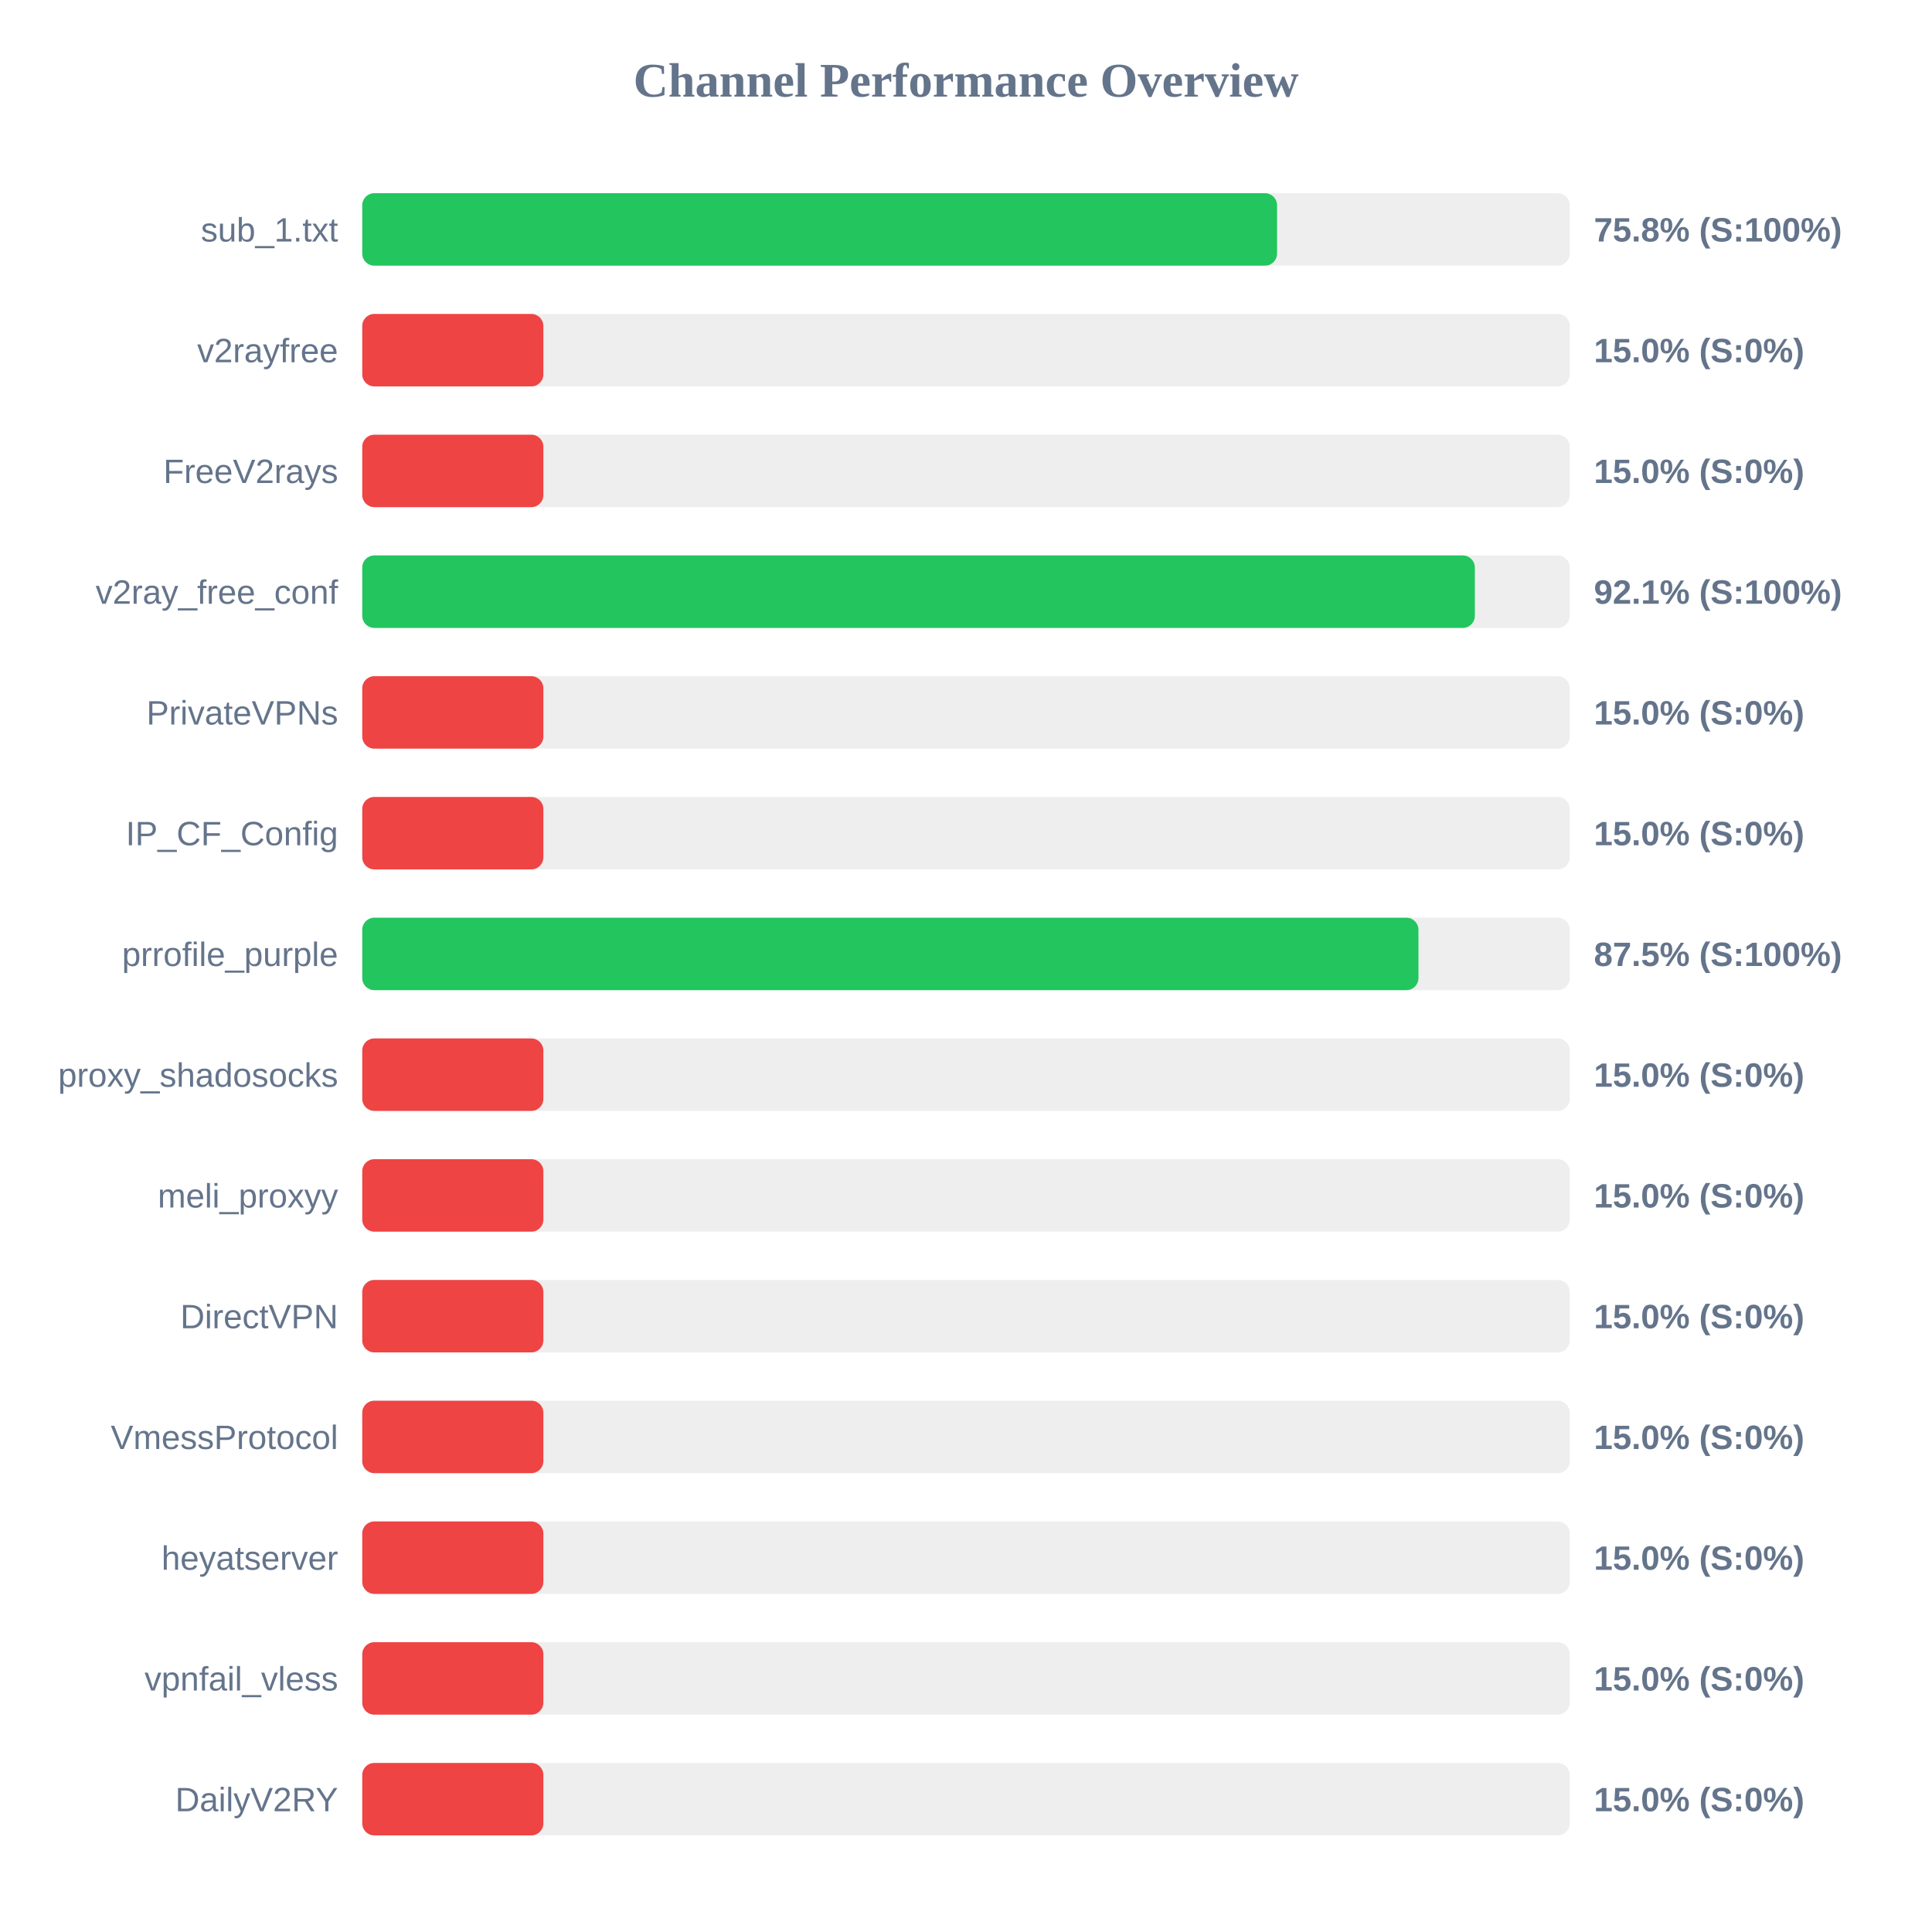
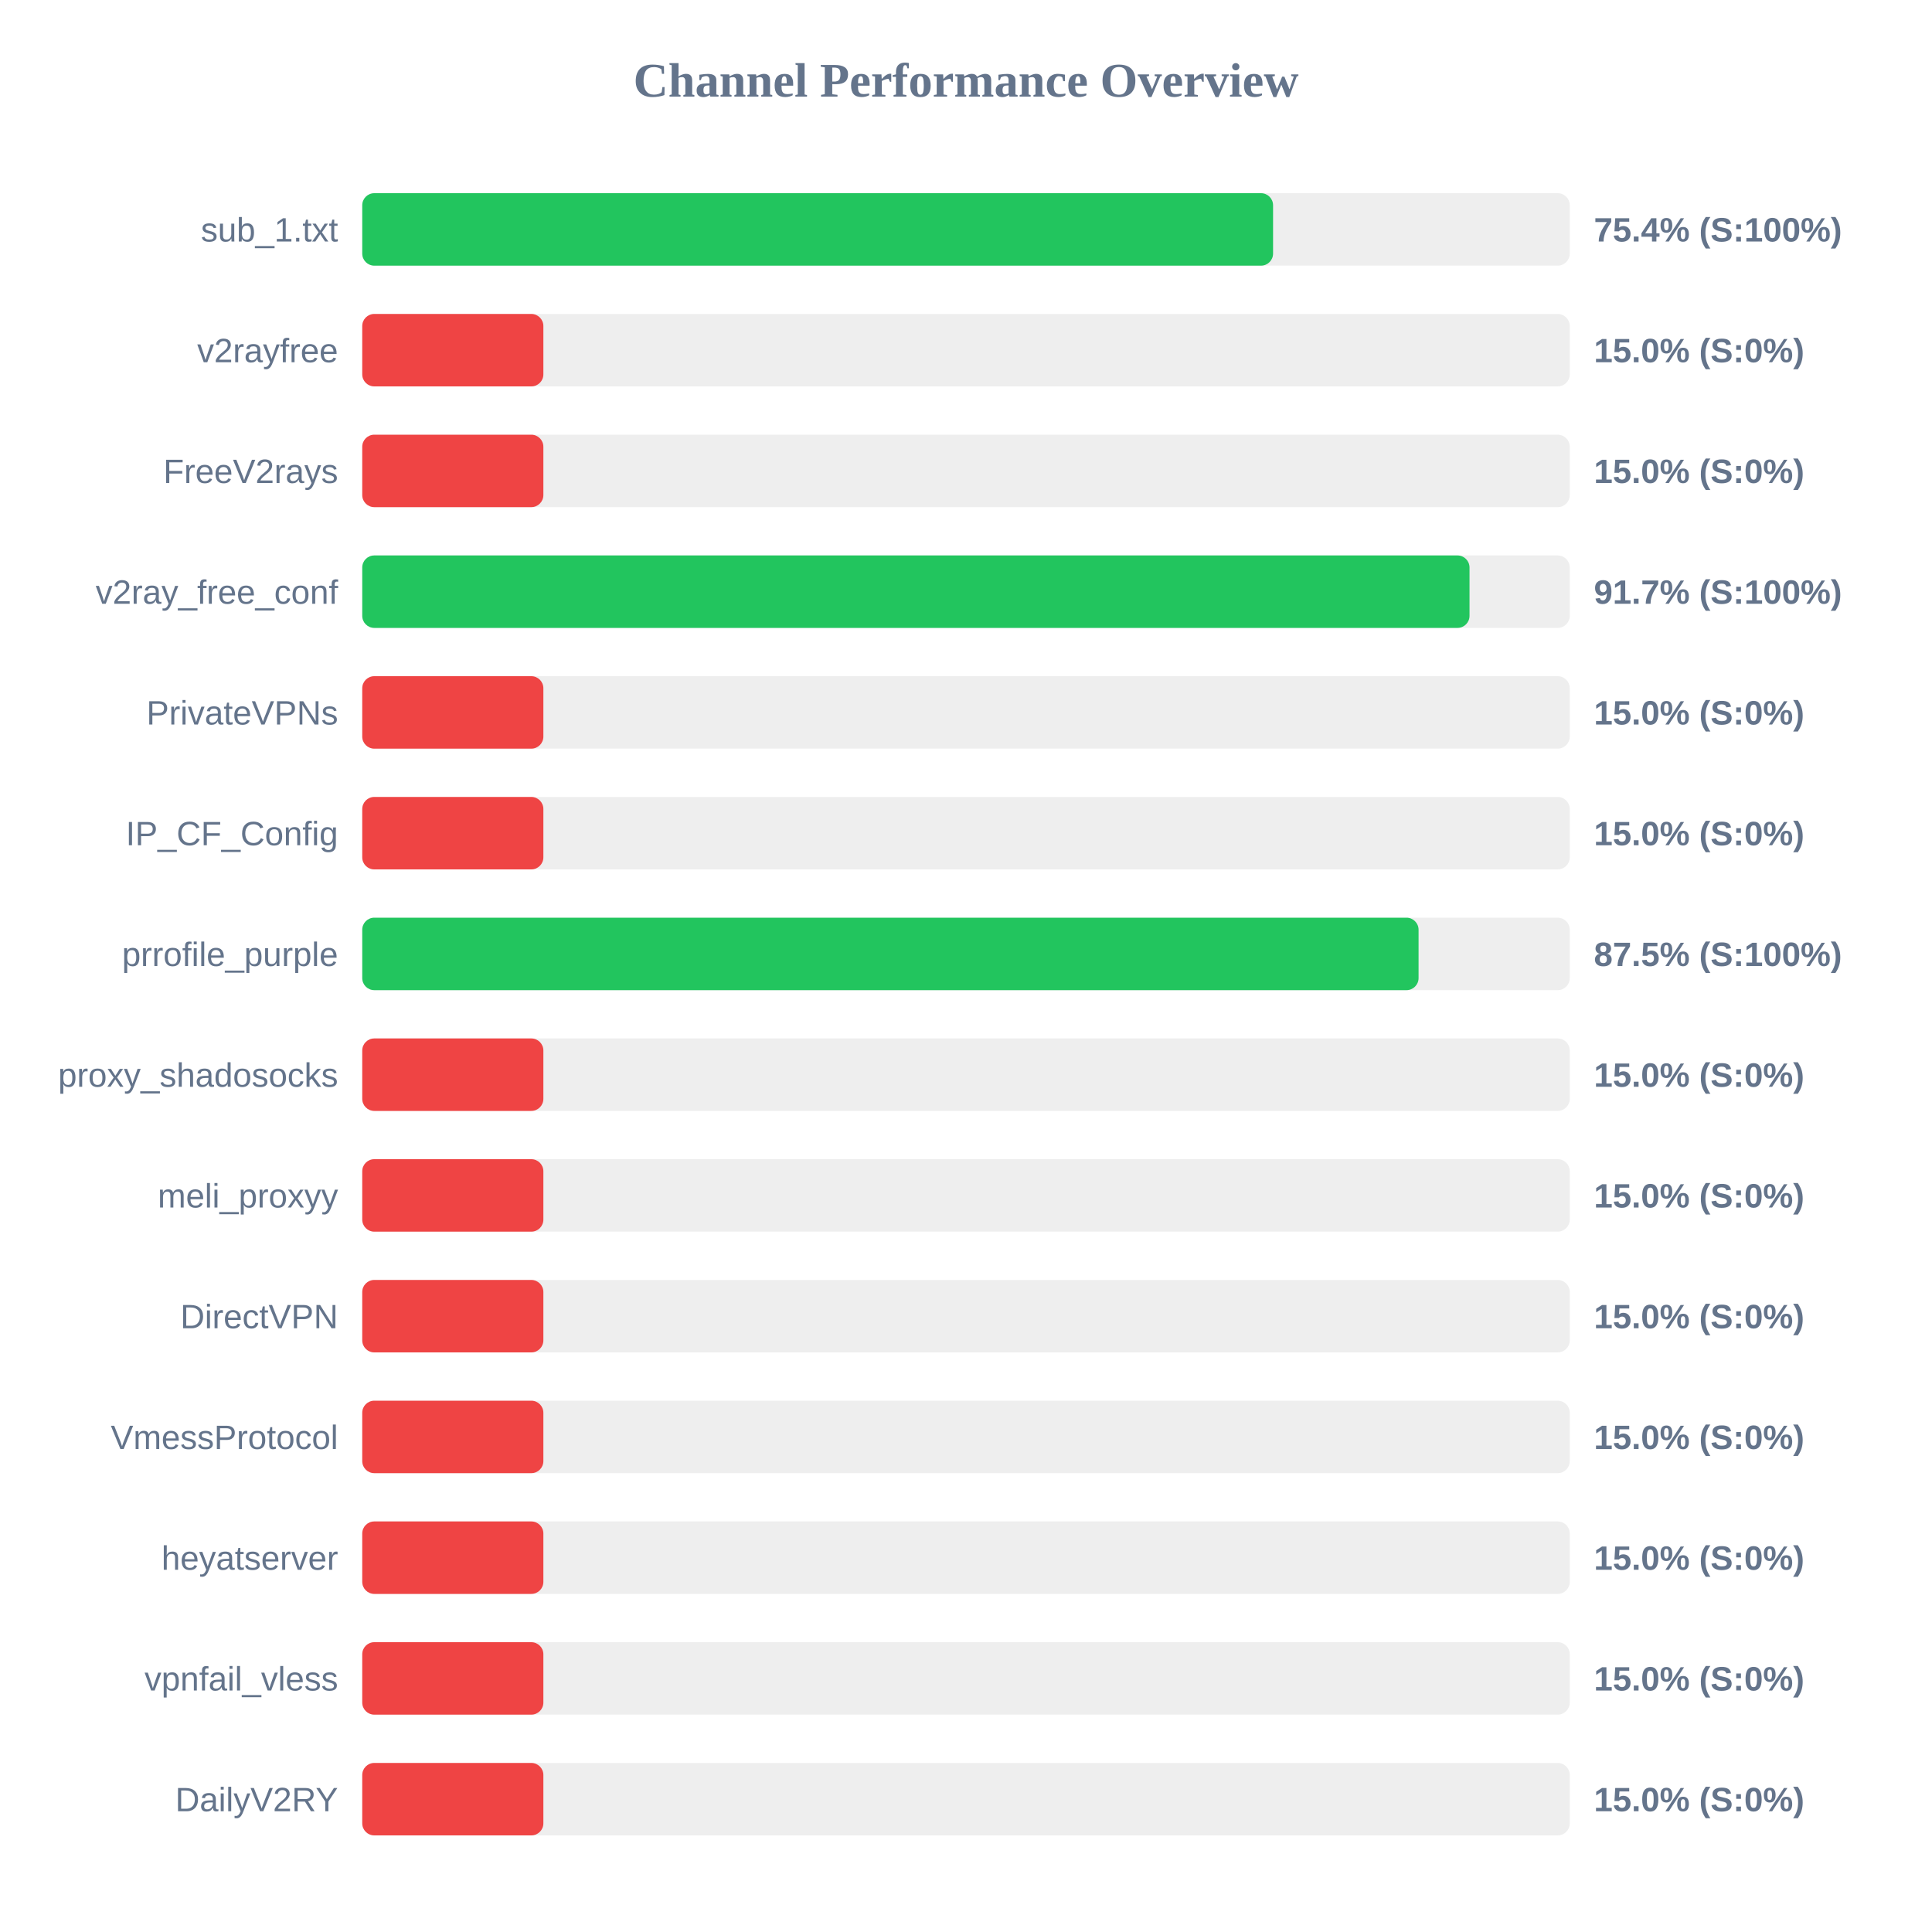
<svg xmlns="http://www.w3.org/2000/svg" width="800" height="800" version="1.1">
  <style>
        .row { font: 14px Arial; fill: #64748b; }
        .score { font: bold 14px Arial; fill: #64748b; }
    </style>
  <text x="400" y="40" text-anchor="middle" font-size="20px" font-weight="bold" fill="#64748b">Channel Performance Overview</text>
  <rect x="150" y="80" width="500" height="30" fill="#eee" rx="5" />
-   <rect x="150" y="80" width="378.8" height="30" fill="#22c55e" rx="5" />
+   <rect x="150" y="80" width="377.15" height="30" fill="#22c55e" rx="5" />
  <text x="140" y="100" text-anchor="end" class="row">sub_1.txt</text>
-   <text x="660" y="100" text-anchor="start" class="score">75.8% (S:100%)</text>
+   <text x="660" y="100" text-anchor="start" class="score">75.4% (S:100%)</text>
  <rect x="150" y="130" width="500" height="30" fill="#eee" rx="5" />
  <rect x="150" y="130" width="75.0" height="30" fill="#ef4444" rx="5" />
  <text x="140" y="150" text-anchor="end" class="row">v2rayfree</text>
  <text x="660" y="150" text-anchor="start" class="score">15.0% (S:0%)</text>
  <rect x="150" y="180" width="500" height="30" fill="#eee" rx="5" />
  <rect x="150" y="180" width="75.0" height="30" fill="#ef4444" rx="5" />
  <text x="140" y="200" text-anchor="end" class="row">FreeV2rays</text>
  <text x="660" y="200" text-anchor="start" class="score">15.0% (S:0%)</text>
  <rect x="150" y="230" width="500" height="30" fill="#eee" rx="5" />
-   <rect x="150" y="230" width="460.7" height="30" fill="#22c55e" rx="5" />
+   <rect x="150" y="230" width="458.5" height="30" fill="#22c55e" rx="5" />
  <text x="140" y="250" text-anchor="end" class="row">v2ray_free_conf</text>
-   <text x="660" y="250" text-anchor="start" class="score">92.1% (S:100%)</text>
+   <text x="660" y="250" text-anchor="start" class="score">91.7% (S:100%)</text>
  <rect x="150" y="280" width="500" height="30" fill="#eee" rx="5" />
  <rect x="150" y="280" width="75.0" height="30" fill="#ef4444" rx="5" />
  <text x="140" y="300" text-anchor="end" class="row">PrivateVPNs</text>
  <text x="660" y="300" text-anchor="start" class="score">15.0% (S:0%)</text>
  <rect x="150" y="330" width="500" height="30" fill="#eee" rx="5" />
  <rect x="150" y="330" width="75.0" height="30" fill="#ef4444" rx="5" />
  <text x="140" y="350" text-anchor="end" class="row">IP_CF_Config</text>
  <text x="660" y="350" text-anchor="start" class="score">15.0% (S:0%)</text>
  <rect x="150" y="380" width="500" height="30" fill="#eee" rx="5" />
-   <rect x="150" y="380" width="437.35" height="30" fill="#22c55e" rx="5" />
+   <rect x="150" y="380" width="437.4" height="30" fill="#22c55e" rx="5" />
  <text x="140" y="400" text-anchor="end" class="row">prrofile_purple</text>
  <text x="660" y="400" text-anchor="start" class="score">87.5% (S:100%)</text>
  <rect x="150" y="430" width="500" height="30" fill="#eee" rx="5" />
  <rect x="150" y="430" width="75.0" height="30" fill="#ef4444" rx="5" />
  <text x="140" y="450" text-anchor="end" class="row">proxy_shadosocks</text>
  <text x="660" y="450" text-anchor="start" class="score">15.0% (S:0%)</text>
  <rect x="150" y="480" width="500" height="30" fill="#eee" rx="5" />
  <rect x="150" y="480" width="75.0" height="30" fill="#ef4444" rx="5" />
  <text x="140" y="500" text-anchor="end" class="row">meli_proxyy</text>
  <text x="660" y="500" text-anchor="start" class="score">15.0% (S:0%)</text>
  <rect x="150" y="530" width="500" height="30" fill="#eee" rx="5" />
  <rect x="150" y="530" width="75.0" height="30" fill="#ef4444" rx="5" />
  <text x="140" y="550" text-anchor="end" class="row">DirectVPN</text>
  <text x="660" y="550" text-anchor="start" class="score">15.0% (S:0%)</text>
  <rect x="150" y="580" width="500" height="30" fill="#eee" rx="5" />
  <rect x="150" y="580" width="75.0" height="30" fill="#ef4444" rx="5" />
  <text x="140" y="600" text-anchor="end" class="row">VmessProtocol</text>
  <text x="660" y="600" text-anchor="start" class="score">15.0% (S:0%)</text>
  <rect x="150" y="630" width="500" height="30" fill="#eee" rx="5" />
  <rect x="150" y="630" width="75.0" height="30" fill="#ef4444" rx="5" />
  <text x="140" y="650" text-anchor="end" class="row">heyatserver</text>
  <text x="660" y="650" text-anchor="start" class="score">15.0% (S:0%)</text>
  <rect x="150" y="680" width="500" height="30" fill="#eee" rx="5" />
  <rect x="150" y="680" width="75.0" height="30" fill="#ef4444" rx="5" />
  <text x="140" y="700" text-anchor="end" class="row">vpnfail_vless</text>
  <text x="660" y="700" text-anchor="start" class="score">15.0% (S:0%)</text>
  <rect x="150" y="730" width="500" height="30" fill="#eee" rx="5" />
  <rect x="150" y="730" width="75.0" height="30" fill="#ef4444" rx="5" />
  <text x="140" y="750" text-anchor="end" class="row">DailyV2RY</text>
  <text x="660" y="750" text-anchor="start" class="score">15.0% (S:0%)</text>
</svg>
